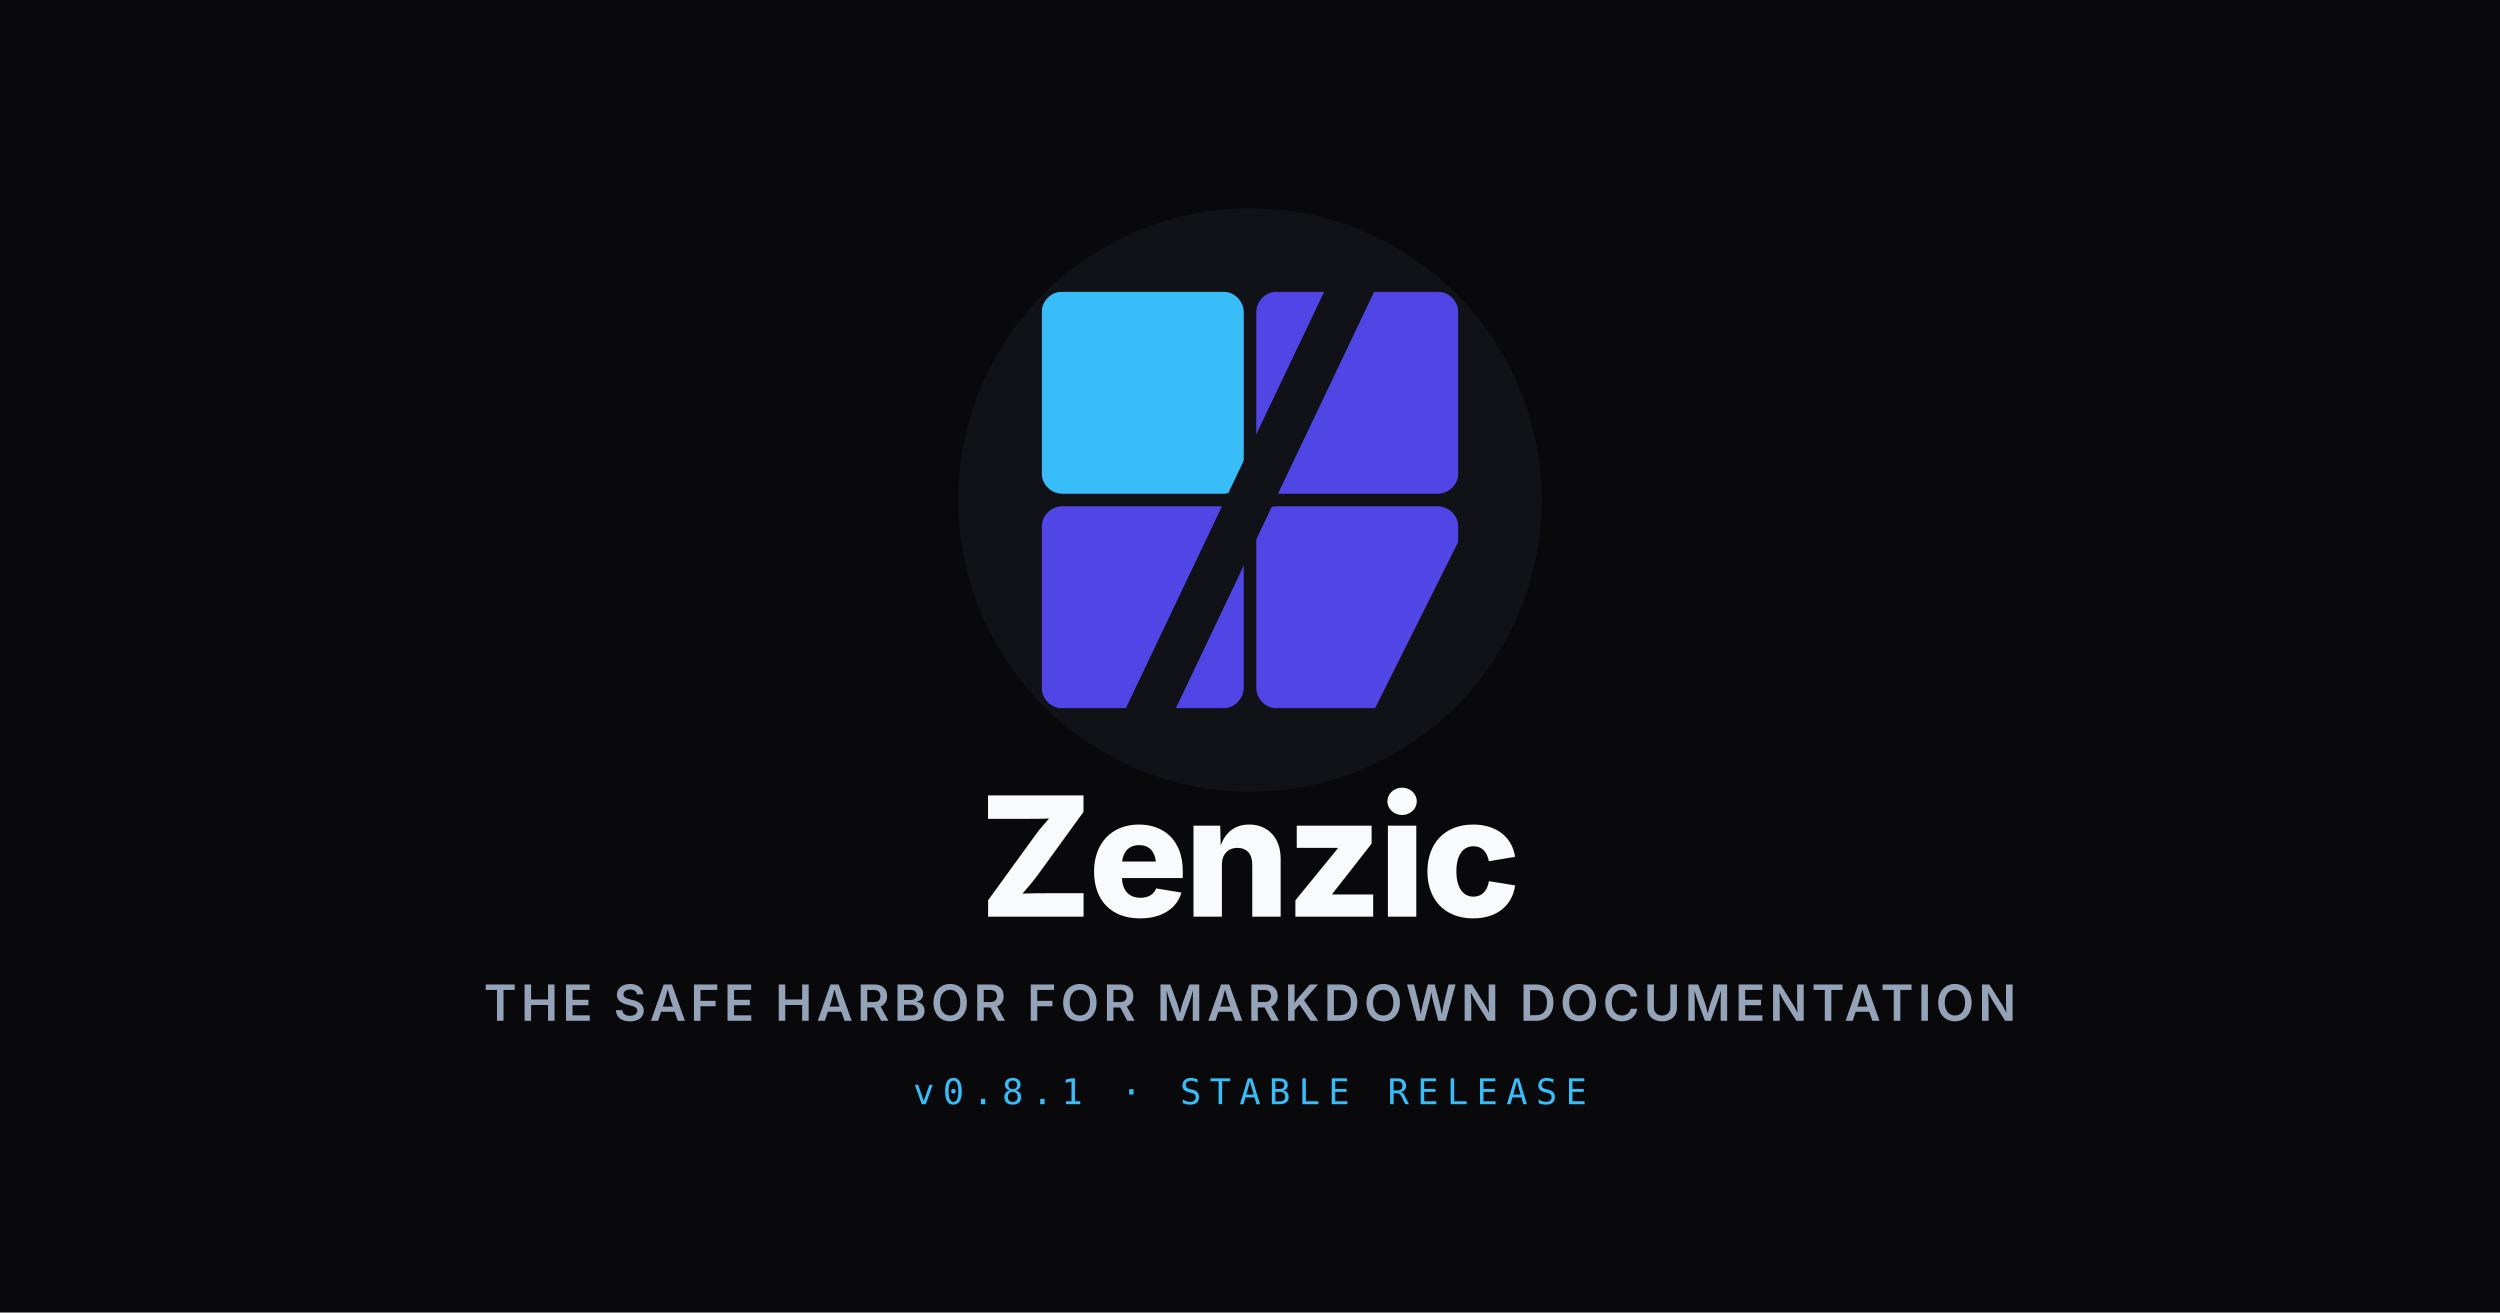
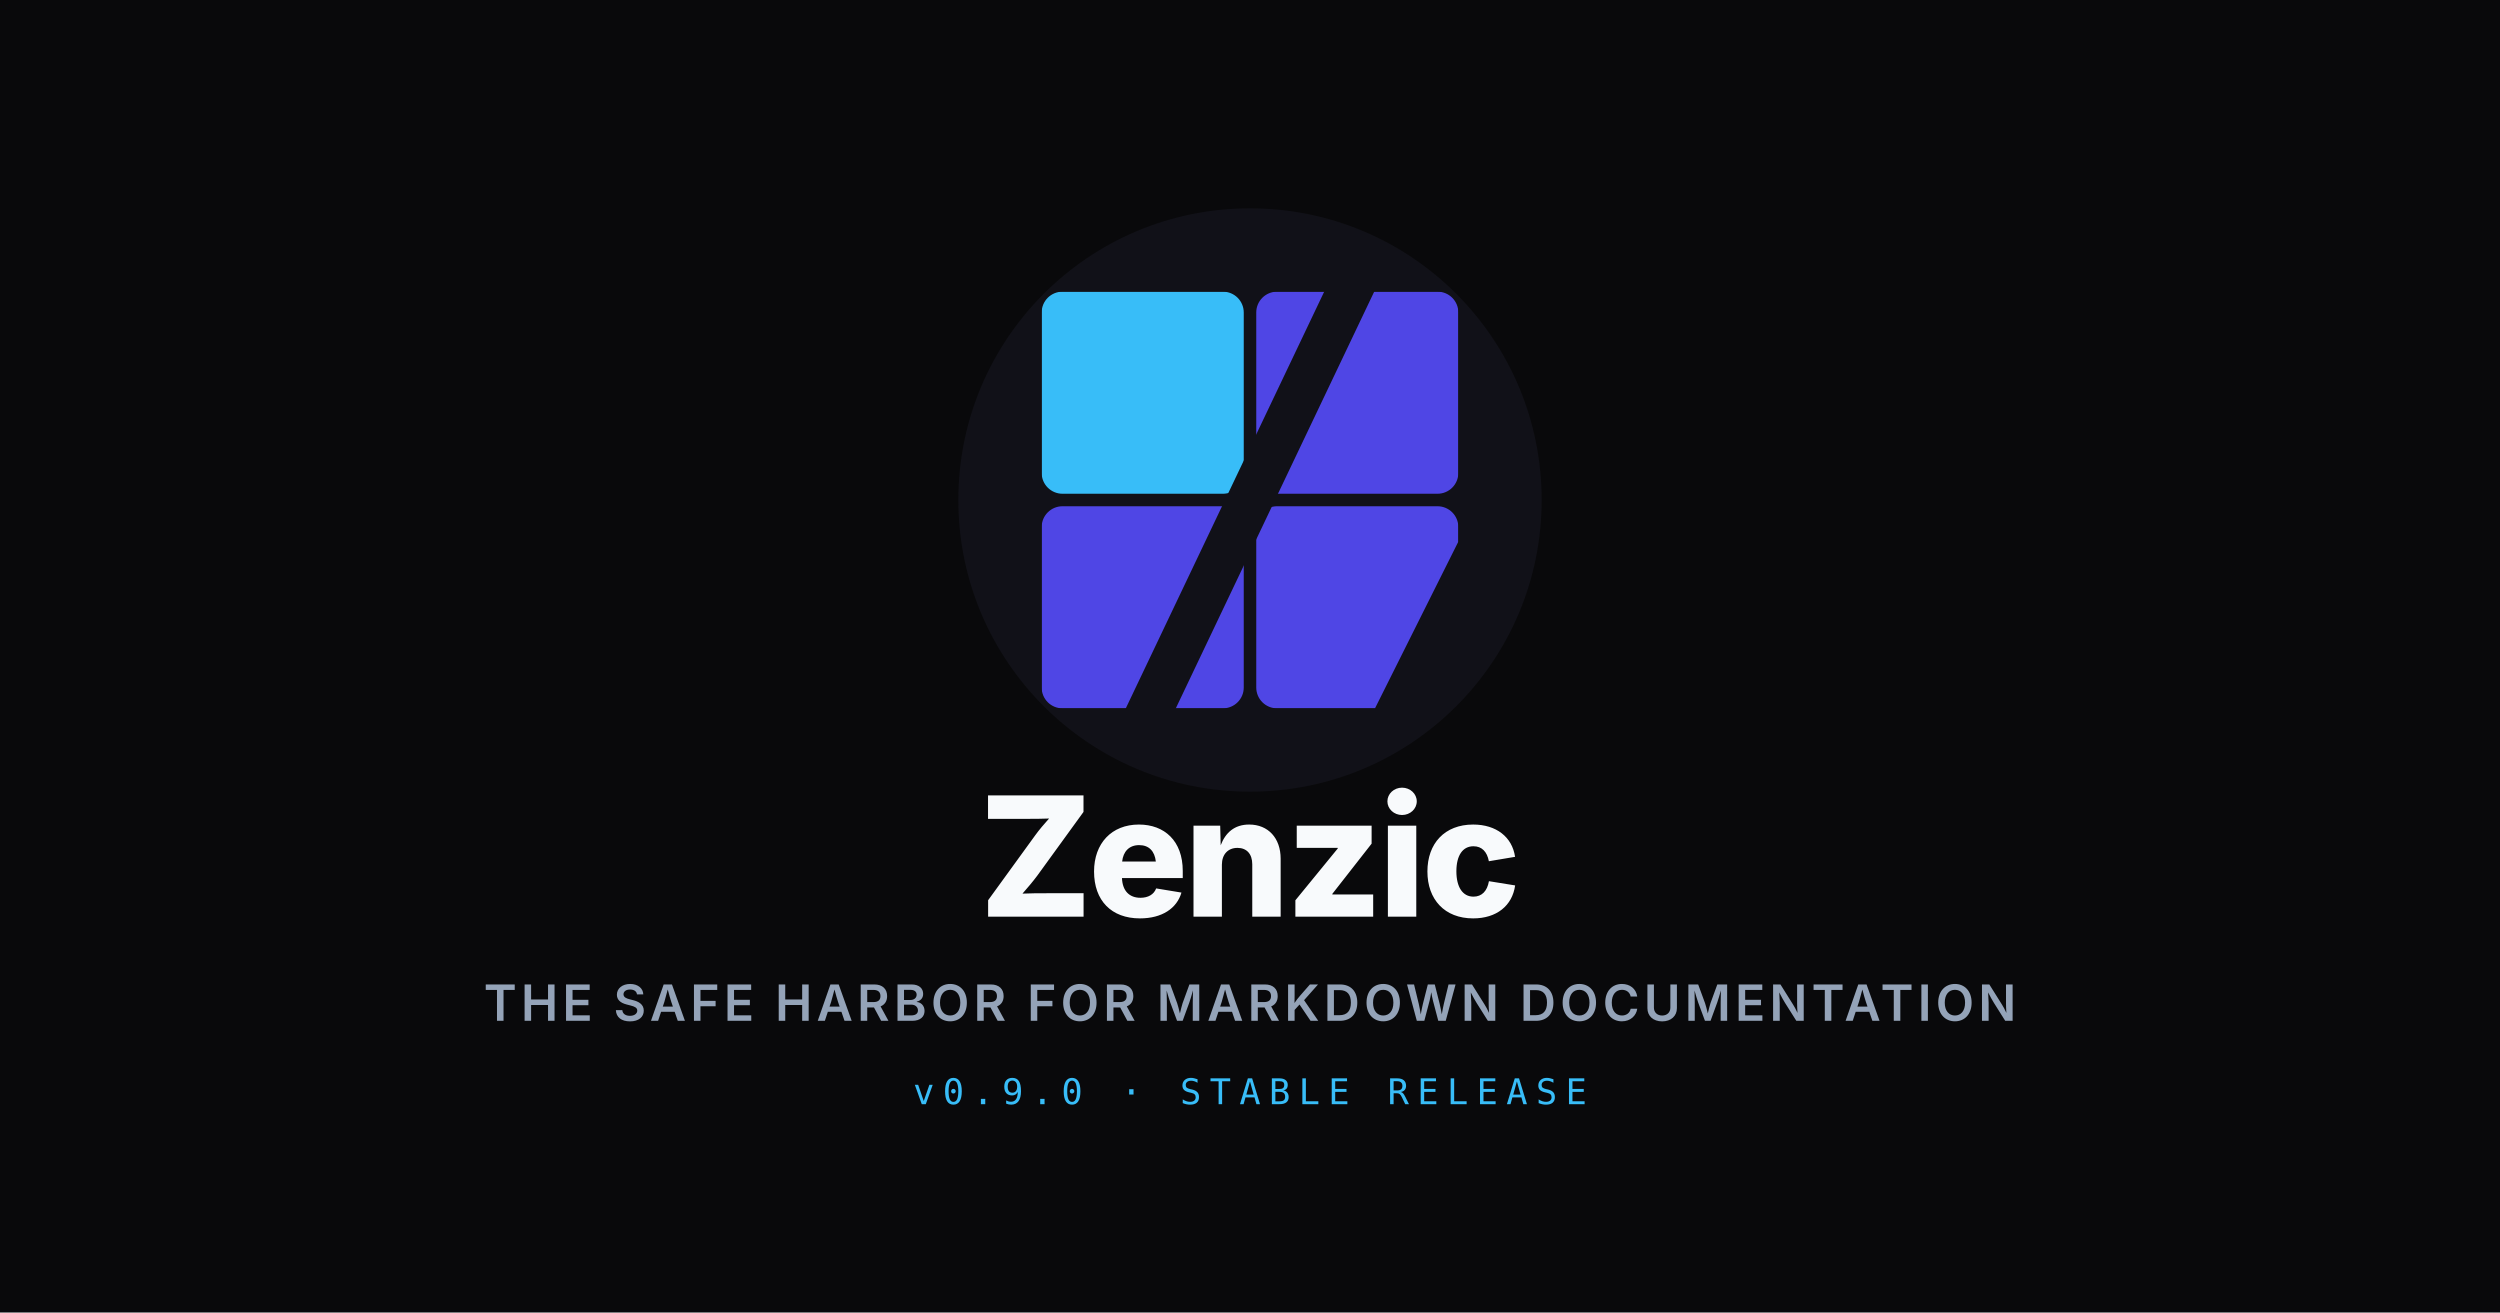
<svg xmlns="http://www.w3.org/2000/svg" viewBox="0 0 1200 630">
  <defs>
    <clipPath id="br-clip-og">
      <rect x="103" y="103" width="97" height="97" rx="10" />
    </clipPath>
    <mask id="slash-cut-og">
      <rect x="0" y="0" width="200" height="200" fill="white" />
      <polygon points="162,-5 138,-5 38,205 62,205" fill="black" />
    </mask>
  </defs>
  <rect x="0" y="0" width="1200" height="630" fill="#09090b" />
  <circle cx="600" cy="240" r="140" fill="#111118" />
  <g transform="translate(500, 140) scale(1)">
    <g mask="url(#slash-cut-og)">
      <rect x="0" y="0" width="97" height="97" rx="10" fill="#38bdf8" />
      <rect x="103" y="0" width="97" height="97" rx="10" fill="#4f46e5" />
      <rect x="0" y="103" width="97" height="97" rx="10" fill="#4f46e5" />
      <g clip-path="url(#br-clip-og)">
        <polygon points="103,103 200,103 200,120 160,200 103,200" fill="#4f46e5" />
      </g>
    </g>
  </g>
  <text x="600" y="440" font-family="system-ui, -apple-system, sans-serif" font-weight="800" font-size="80" fill="#f8fafc" text-anchor="middle" letter-spacing="-2">Zenzic</text>
  <text x="600" y="490" font-family="system-ui, -apple-system, sans-serif" font-weight="600" font-size="24" fill="#94a3b8" text-anchor="middle" letter-spacing="2">THE SAFE HARBOR FOR MARKDOWN DOCUMENTATION</text>
-   <text x="600" y="530" font-family="ui-monospace, SFMono-Regular, monospace" font-weight="500" font-size="17" fill="#38bdf8" text-anchor="middle" letter-spacing="4">v0.8.1 · STABLE RELEASE</text>
+   <text x="600" y="530" font-family="ui-monospace, SFMono-Regular, monospace" font-weight="500" font-size="17" fill="#38bdf8" text-anchor="middle" letter-spacing="4">v0.9.0 · STABLE RELEASE</text>
</svg>
